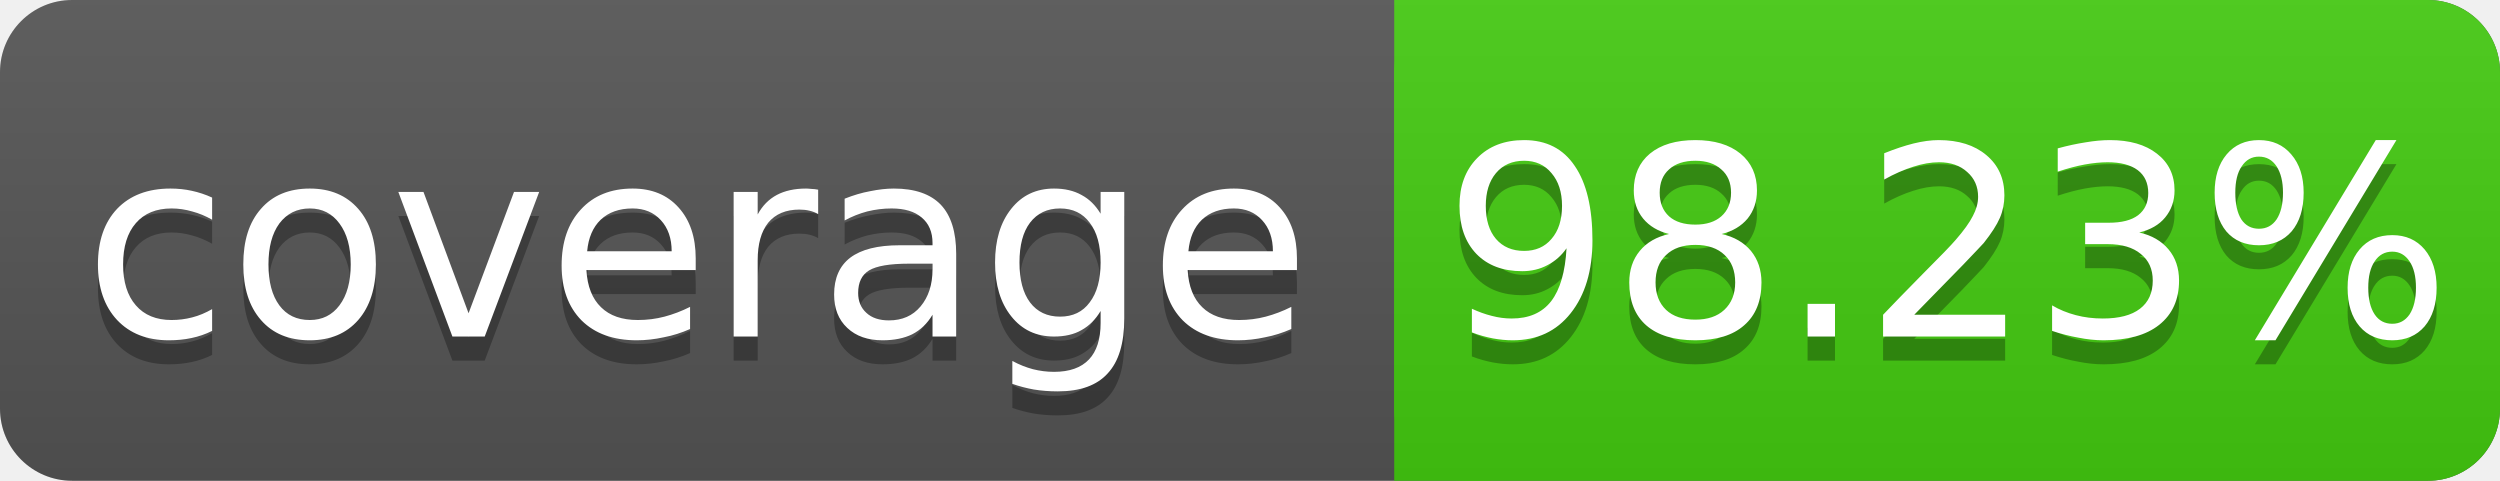
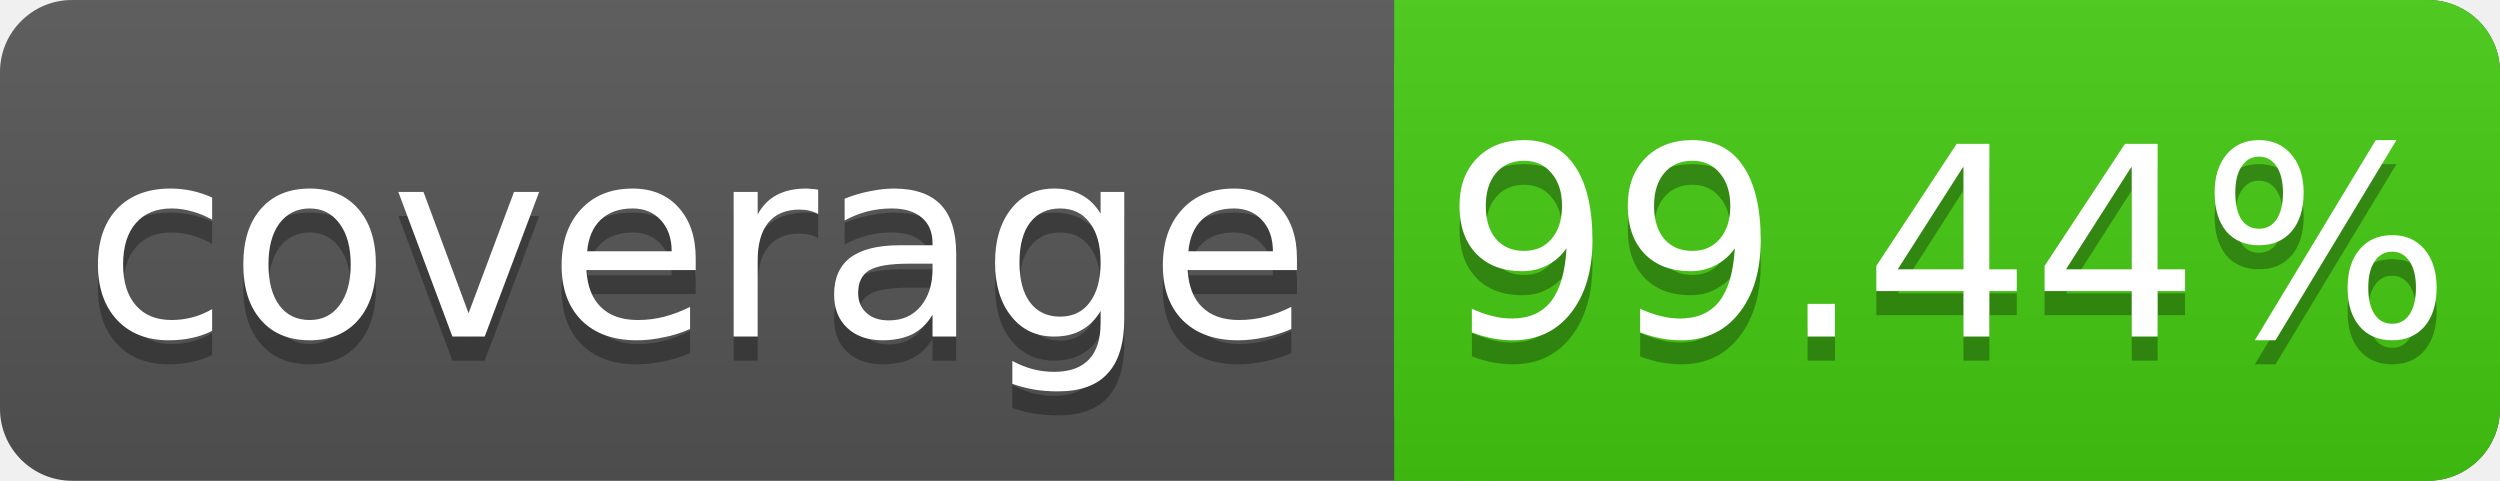
<svg xmlns="http://www.w3.org/2000/svg" width="104" height="20">
  <linearGradient id="s" x2="0" y2="100%">
    <stop offset="0" stop-color="#bbb" stop-opacity=".1" />
    <stop offset="1" stop-opacity=".1" />
  </linearGradient>
  <rect rx="3" width="104" height="20" fill="#555" />
  <rect rx="3" x="58" width="46" height="20" fill="#4c1" />
  <rect x="58" width="4" height="20" fill="#4c1" />
  <rect rx="3" width="104" height="20" fill="url(#s)" />
  <g fill="#fff" text-anchor="middle" font-family="DejaVu Sans,Verdana,Geneva,sans-serif" font-size="11">
    <text x="29" y="15" fill="#010101" fill-opacity=".3">coverage</text>
    <text x="29" y="14">coverage</text>
-     <text x="81" y="15" fill="#010101" fill-opacity=".3">98.23%</text>
-     <text x="81" y="14">98.23%</text>
+     <text x="81" y="15" fill="#010101" fill-opacity=".3">99.44%</text>
+     <text x="81" y="14">99.44%</text>
  </g>
</svg>
